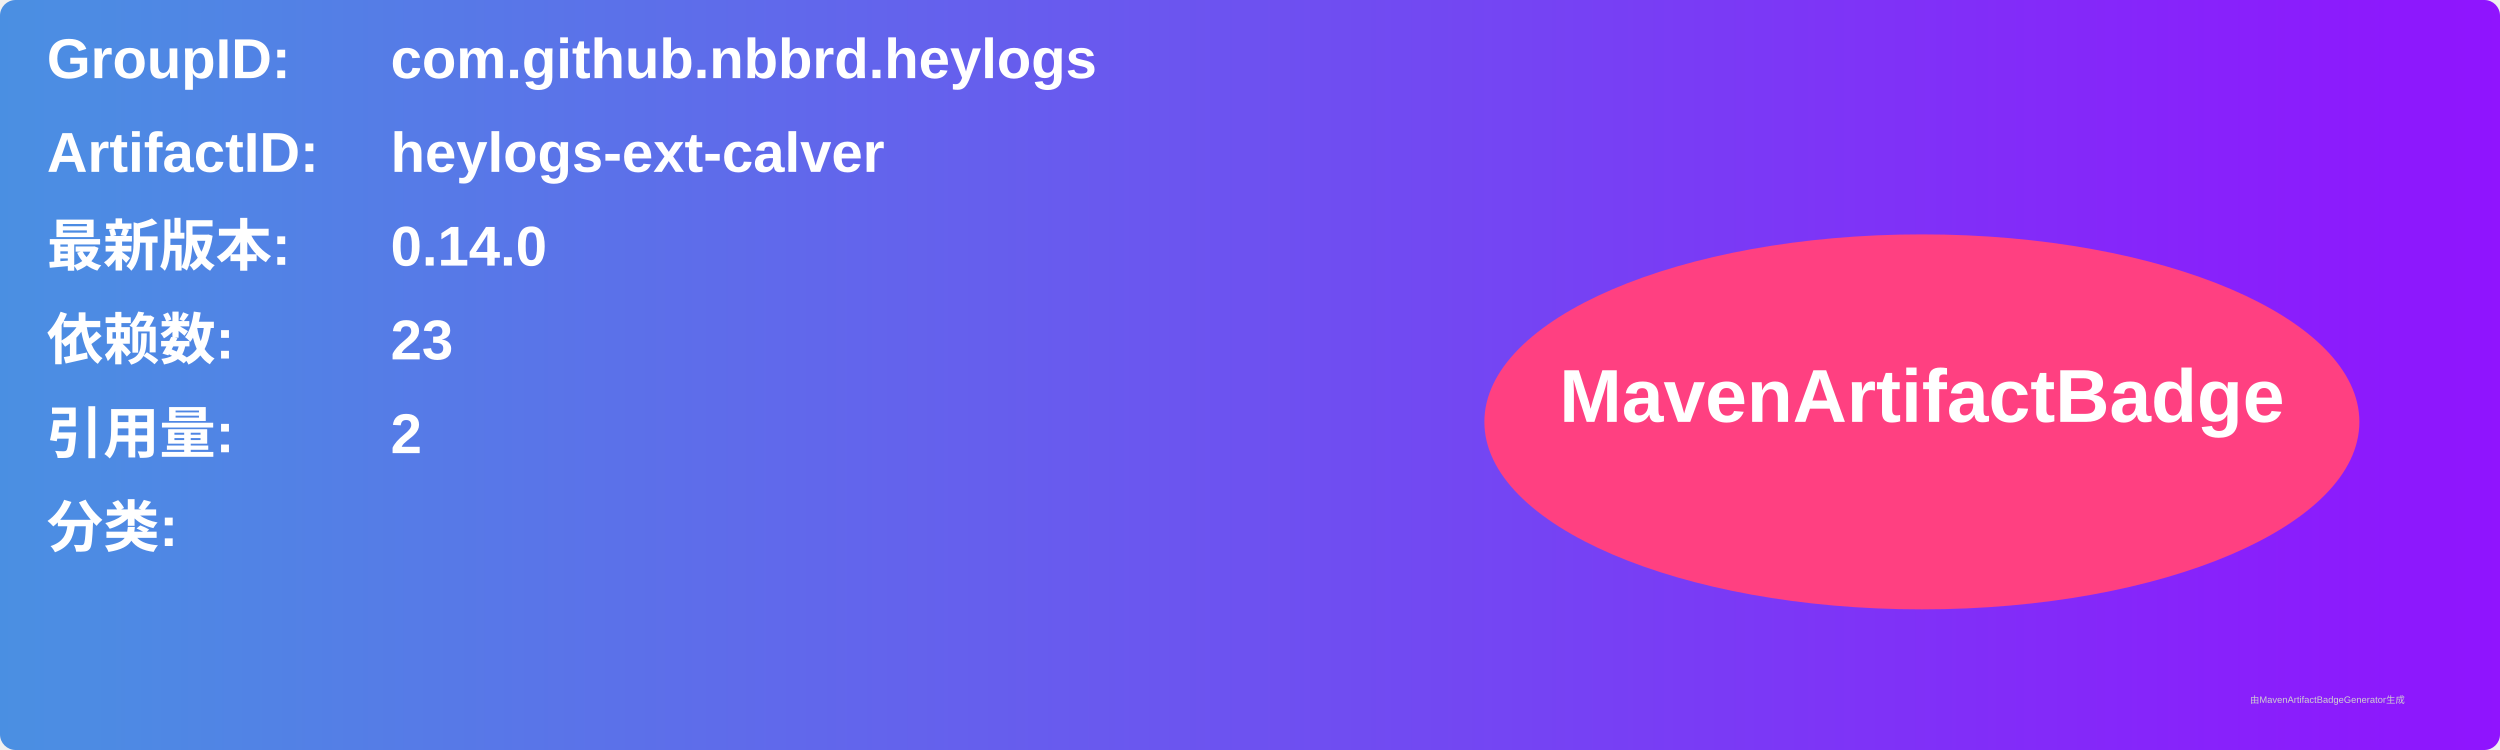
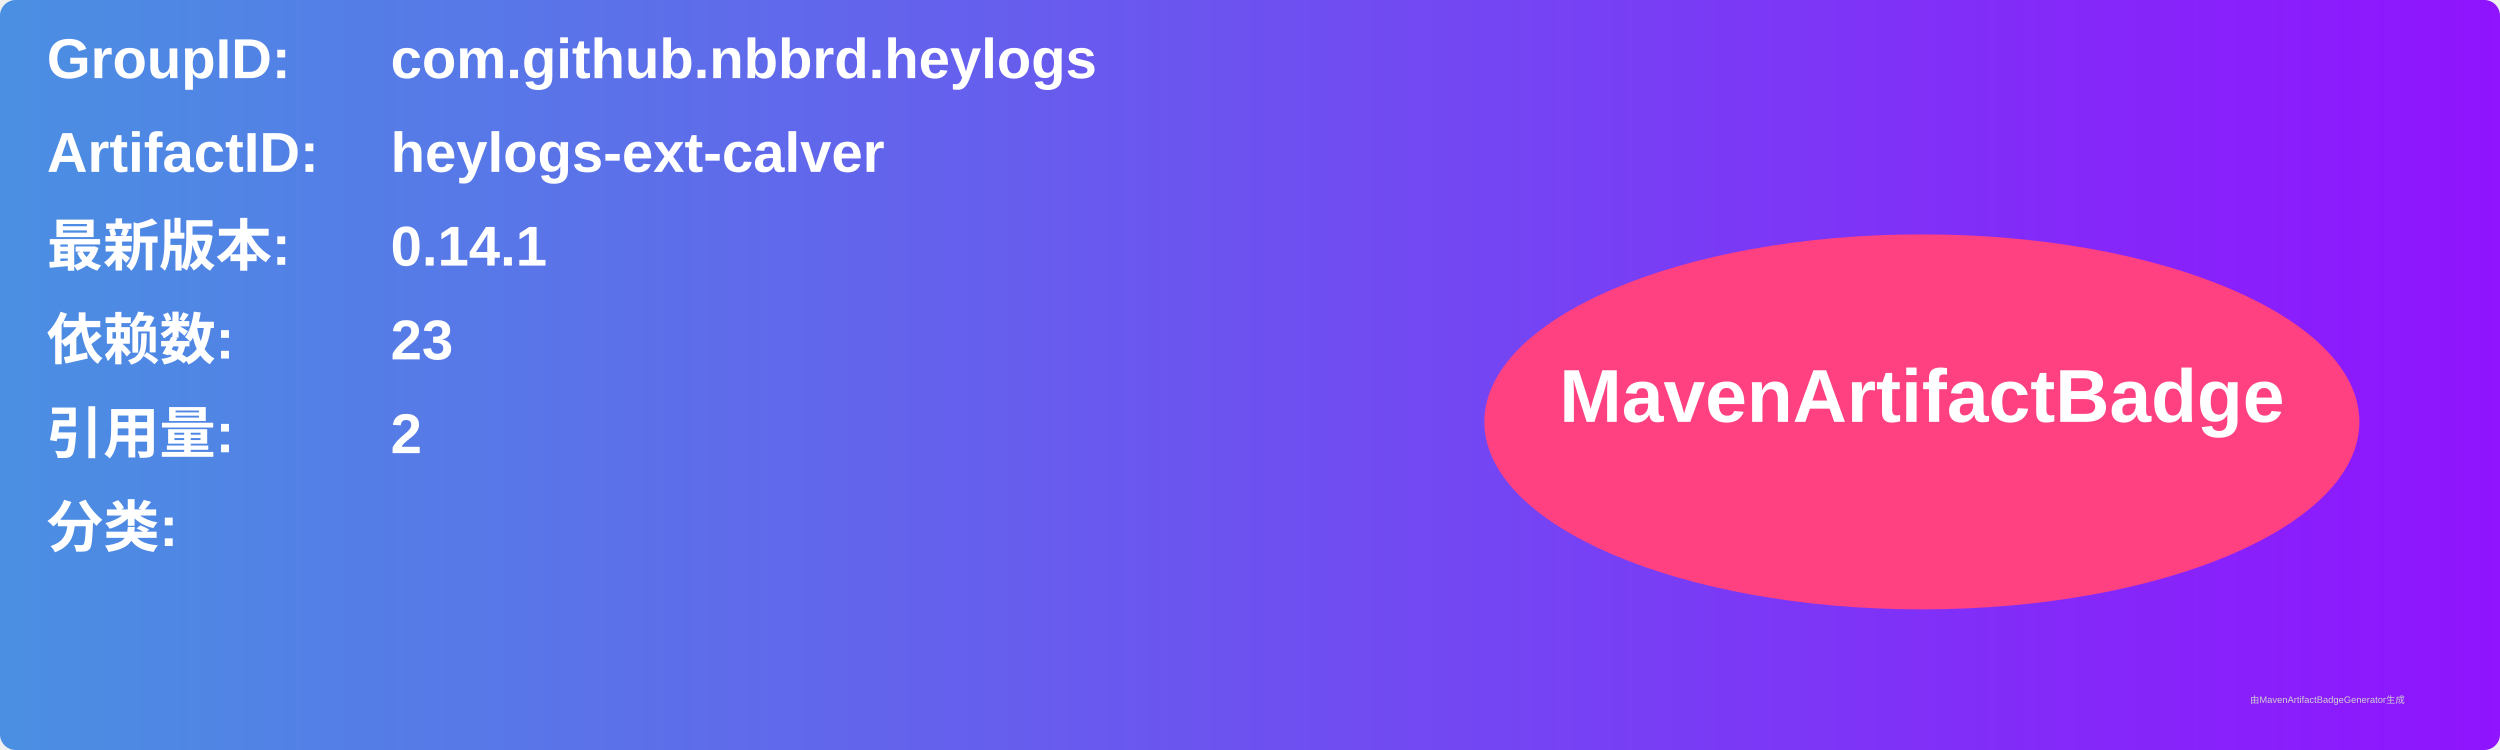
<svg xmlns="http://www.w3.org/2000/svg" width="800" height="240" viewBox="0 0 800 240">
  <linearGradient id="grad" x1="0%" y1="0%" x2="100%" y2="0%">
    <stop offset="0%" stop-color="#4a90e2" />
    <stop offset="100%" stop-color="#9013fe" />
  </linearGradient>
  <rect width="100%" height="100%" rx="5" ry="5" fill="url(#grad)" />
  <g transform="translate(15, 15)">
    <text x="0" y="10" font-family="Arial" font-size="18" fill="white" font-weight="bold" width="260">GroupID:</text>
    <text x="110" y="10" font-family="Arial" font-size="18" fill="white" font-weight="bold" width="460">com.github.nbbrd.heylogs</text>
    <text x="0" y="40" font-family="Arial" font-size="18" fill="white" font-weight="bold" width="260">ArtifactID:</text>
    <text x="110" y="40" font-family="Arial" font-size="18" fill="white" font-weight="bold" width="460">heylogs-ext-calver</text>
    <text x="0" y="70" font-family="Arial" font-size="18" fill="white" font-weight="bold">最新版本:</text>
    <text x="110" y="70" font-family="Arial" font-size="18" fill="white" font-weight="bold">
-       <tspan font-weight="bold">0.14.0</tspan>
+       <tspan font-weight="bold">0.14.1</tspan>
    </text>
    <text x="0" y="100" font-family="Arial" font-size="18" fill="white" font-weight="bold">依赖数: </text>
    <text x="110" y="100" font-family="Arial" font-size="18" fill="white">
      <tspan font-weight="bold">23</tspan>
    </text>
    <text x="0" y="130" font-family="Arial" font-size="18" fill="white" font-weight="bold">引用量: </text>
    <text x="110" y="130" font-family="Arial" font-size="18" fill="white">
      <tspan font-weight="bold">2</tspan>
    </text>
    <text x="0" y="160" font-family="Arial" font-size="18" fill="white" font-weight="bold">分类:</text>
    <text x="10" y="190" font-family="Arial" font-size="10" fill="white">
      <tspan font-weight="bold" />
    </text>
    <ellipse cx="600" cy="120" rx="140" ry="60" fill="#ff4081" />
    <text x="600" y="120" text-anchor="middle" font-family="Arial" font-size="24" fill="white" font-weight="bold">MavenArtifactBadge</text>
  </g>
  <text x="720" y="225" font-family="Arial" font-size="3" fill="#d0d0d0">由MavenArtifactBadgeGenerator生成</text>
</svg>
